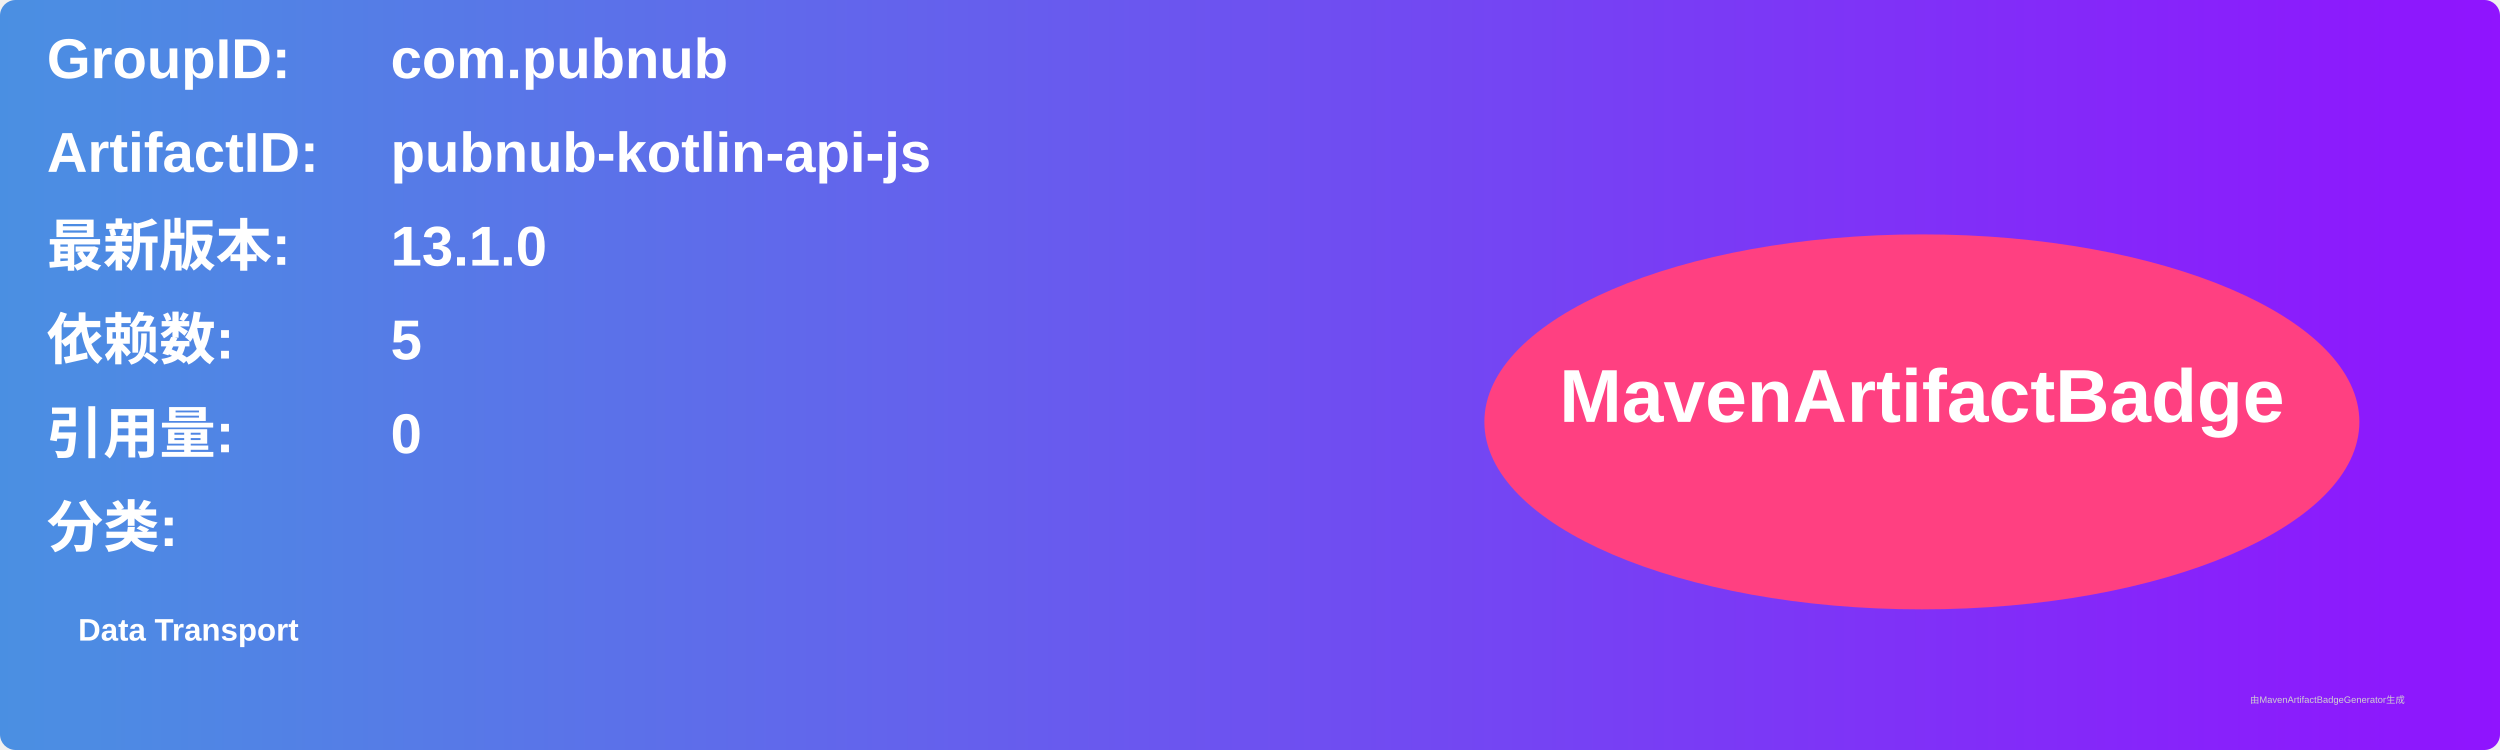
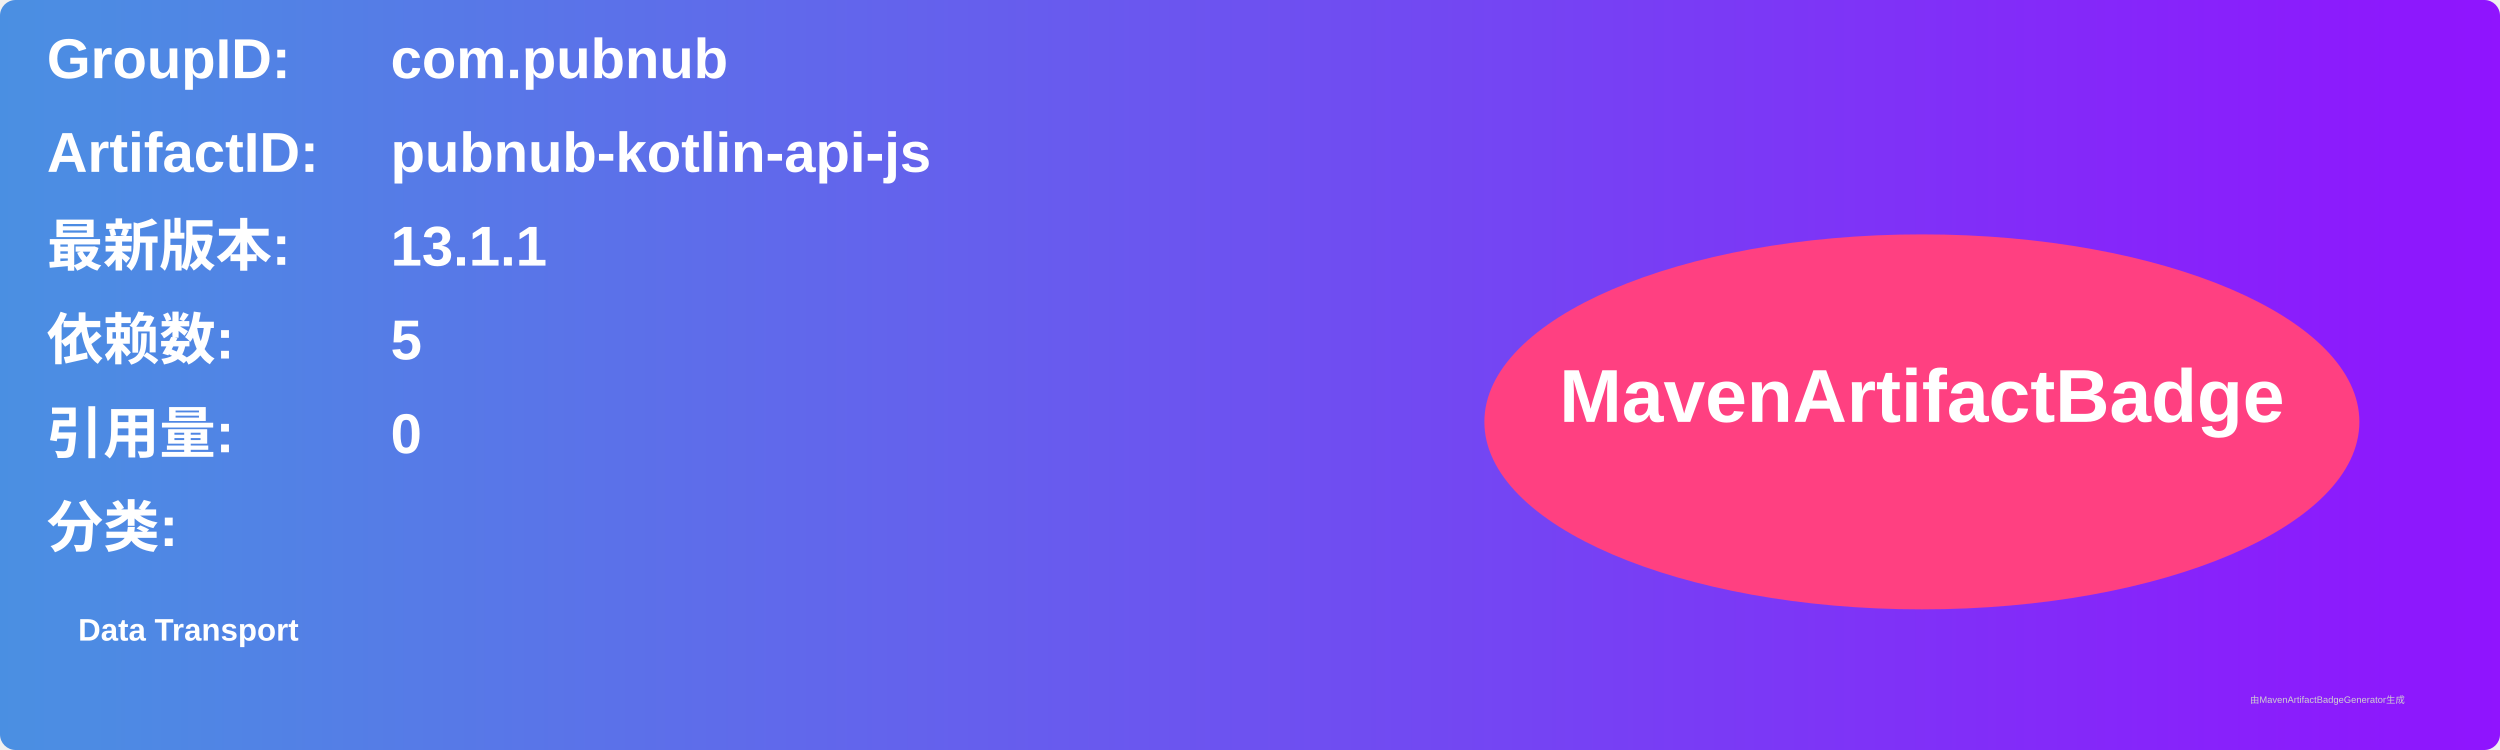
<svg xmlns="http://www.w3.org/2000/svg" width="800" height="240" viewBox="0 0 800 240">
  <linearGradient id="grad" x1="0%" y1="0%" x2="100%" y2="0%">
    <stop offset="0%" stop-color="#4a90e2" />
    <stop offset="100%" stop-color="#9013fe" />
  </linearGradient>
  <rect width="100%" height="100%" rx="5" ry="5" fill="url(#grad)" />
  <g transform="translate(15, 15)">
    <text x="0" y="10" font-family="Arial" font-size="18" fill="white" font-weight="bold" width="260">GroupID:</text>
    <text x="110" y="10" font-family="Arial" font-size="18" fill="white" font-weight="bold" width="460">com.pubnub</text>
    <text x="0" y="40" font-family="Arial" font-size="18" fill="white" font-weight="bold" width="260">ArtifactID:</text>
    <text x="110" y="40" font-family="Arial" font-size="18" fill="white" font-weight="bold" width="460">pubnub-kotlin-api-js</text>
    <text x="0" y="70" font-family="Arial" font-size="18" fill="white" font-weight="bold">最新版本:</text>
    <text x="110" y="70" font-family="Arial" font-size="18" fill="white" font-weight="bold">
-       <tspan font-weight="bold">13.1.0</tspan>
+       <tspan font-weight="bold">13.1.1</tspan>
    </text>
    <text x="0" y="100" font-family="Arial" font-size="18" fill="white" font-weight="bold">依赖数: </text>
    <text x="110" y="100" font-family="Arial" font-size="18" fill="white">
      <tspan font-weight="bold">5</tspan>
    </text>
    <text x="0" y="130" font-family="Arial" font-size="18" fill="white" font-weight="bold">引用量: </text>
    <text x="110" y="130" font-family="Arial" font-size="18" fill="white">
      <tspan font-weight="bold">0</tspan>
    </text>
    <text x="0" y="160" font-family="Arial" font-size="18" fill="white" font-weight="bold">分类:</text>
    <text x="10" y="190" font-family="Arial" font-size="10" fill="white">
      <tspan font-weight="bold">Data Transport</tspan>
    </text>
    <ellipse cx="600" cy="120" rx="140" ry="60" fill="#ff4081" />
    <text x="600" y="120" text-anchor="middle" font-family="Arial" font-size="24" fill="white" font-weight="bold">MavenArtifactBadge</text>
  </g>
  <text x="720" y="225" font-family="Arial" font-size="3" fill="#d0d0d0">由MavenArtifactBadgeGenerator生成</text>
</svg>
